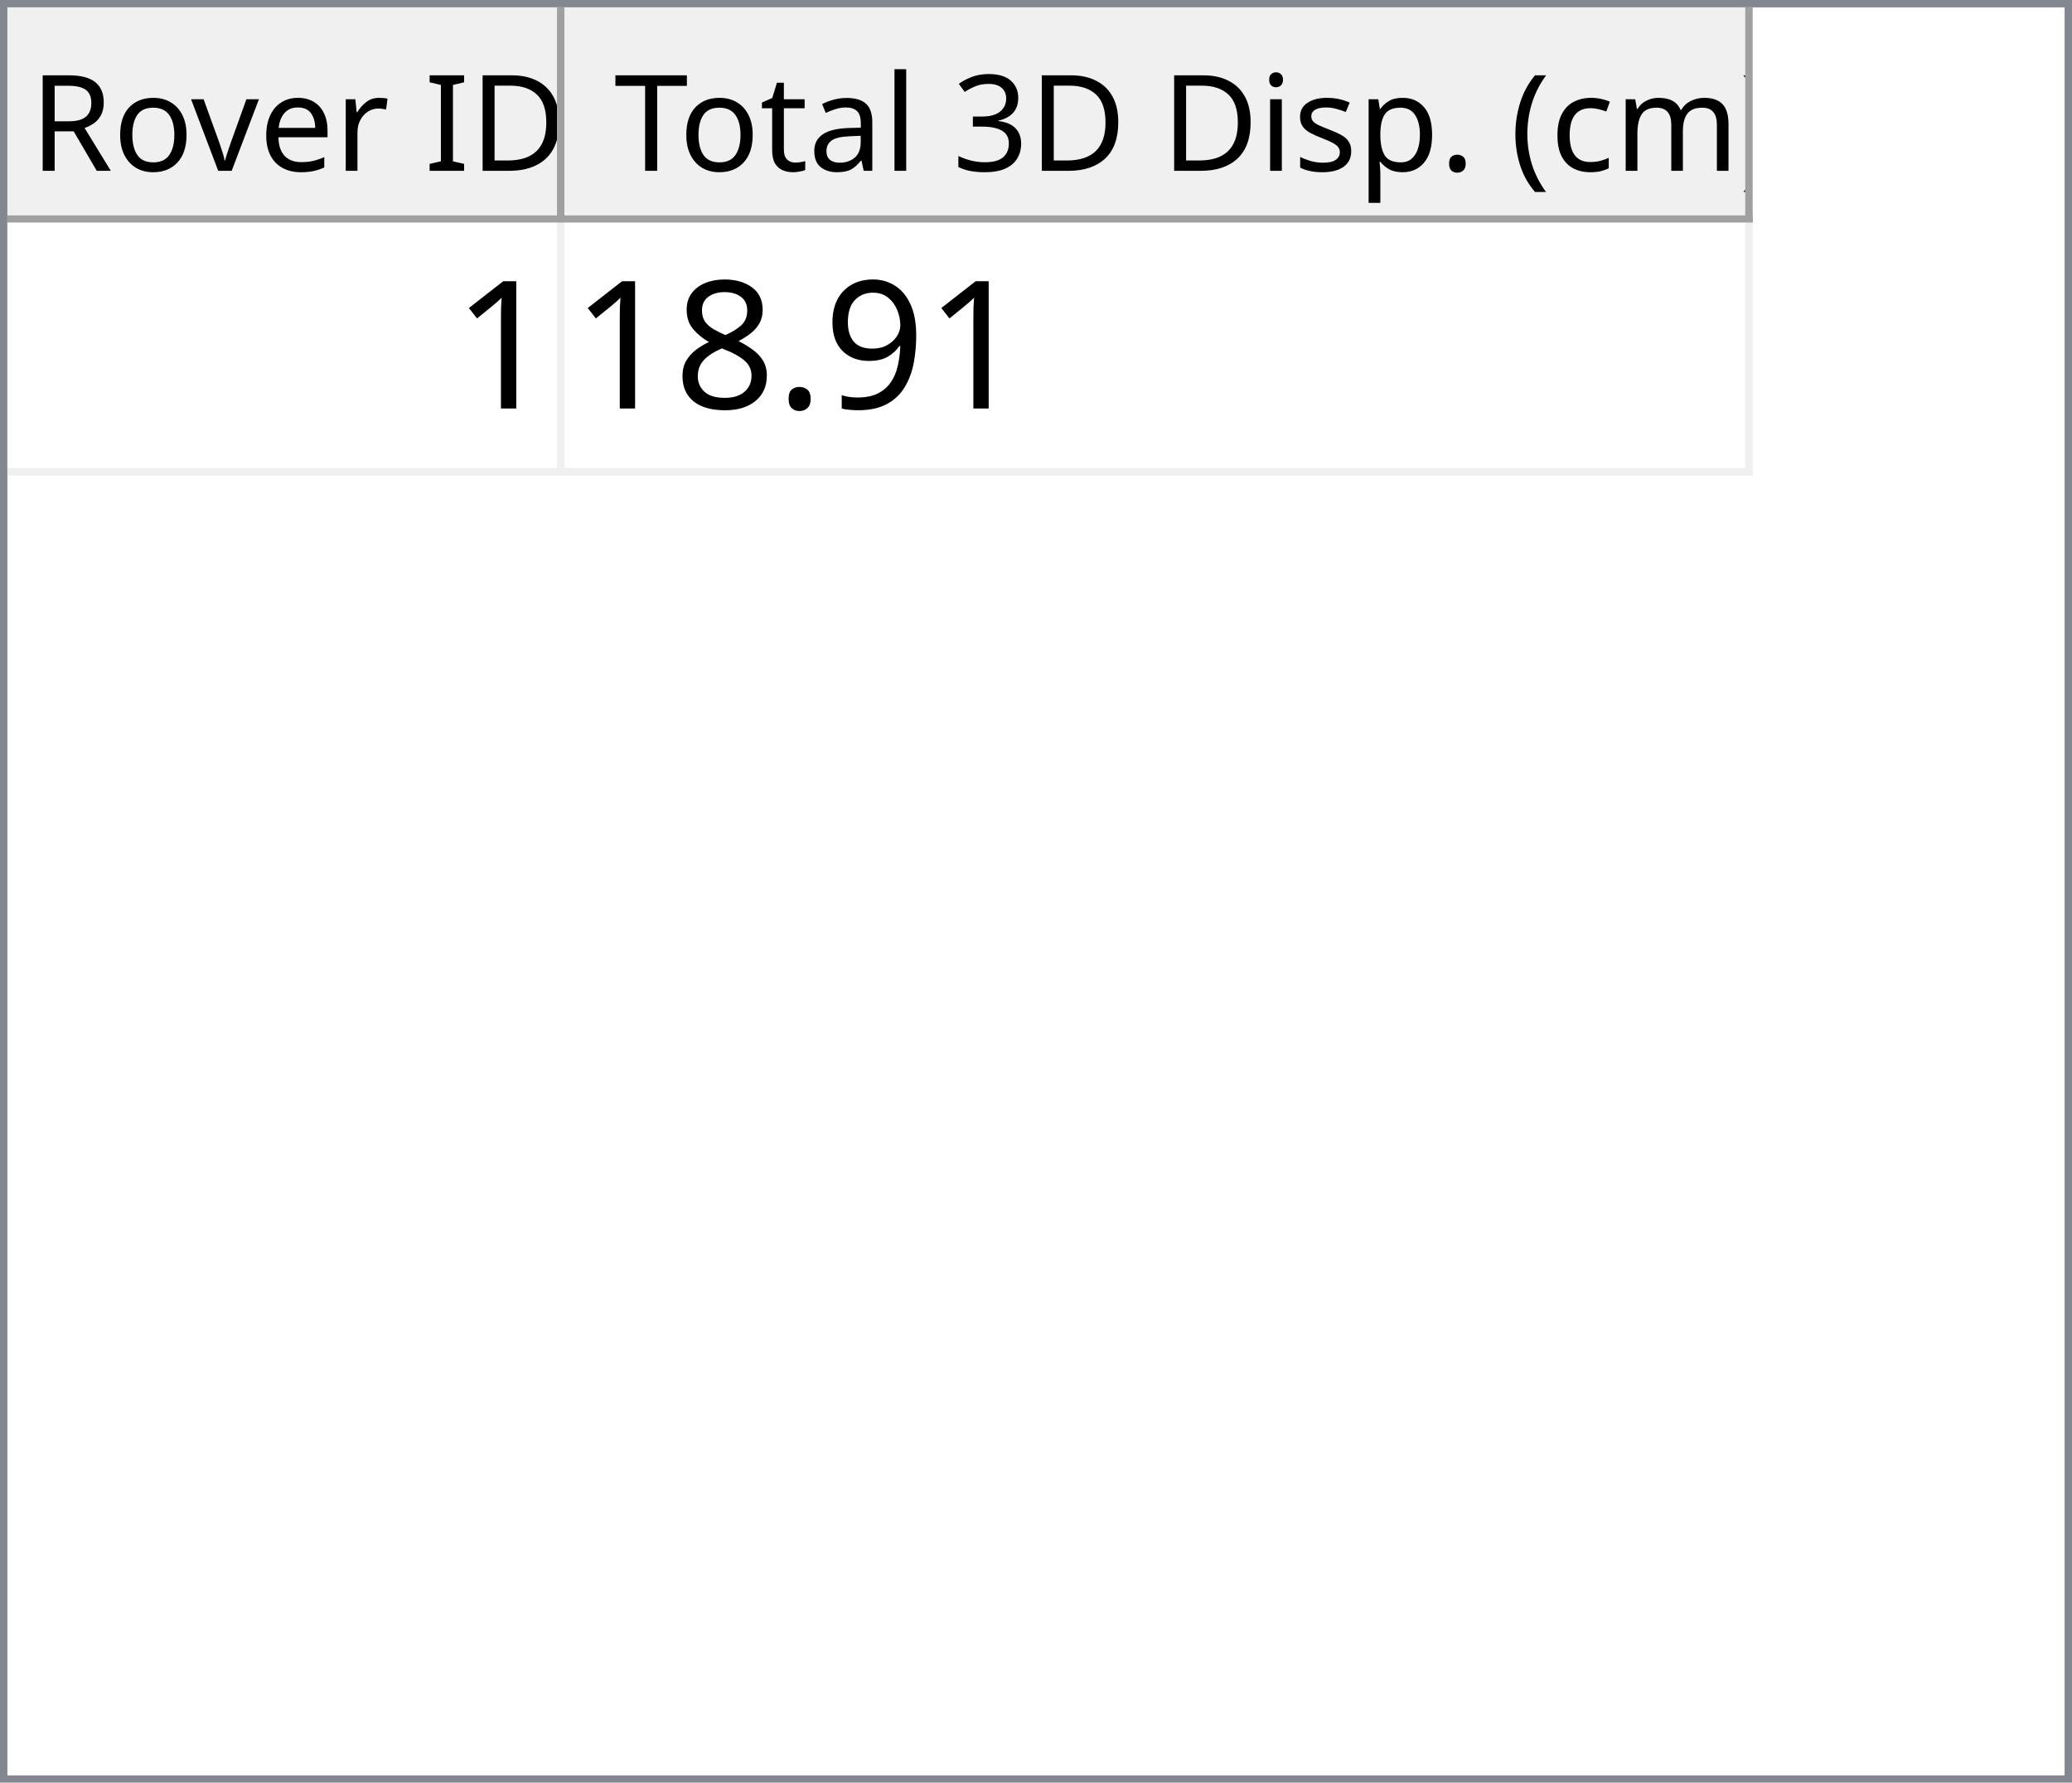
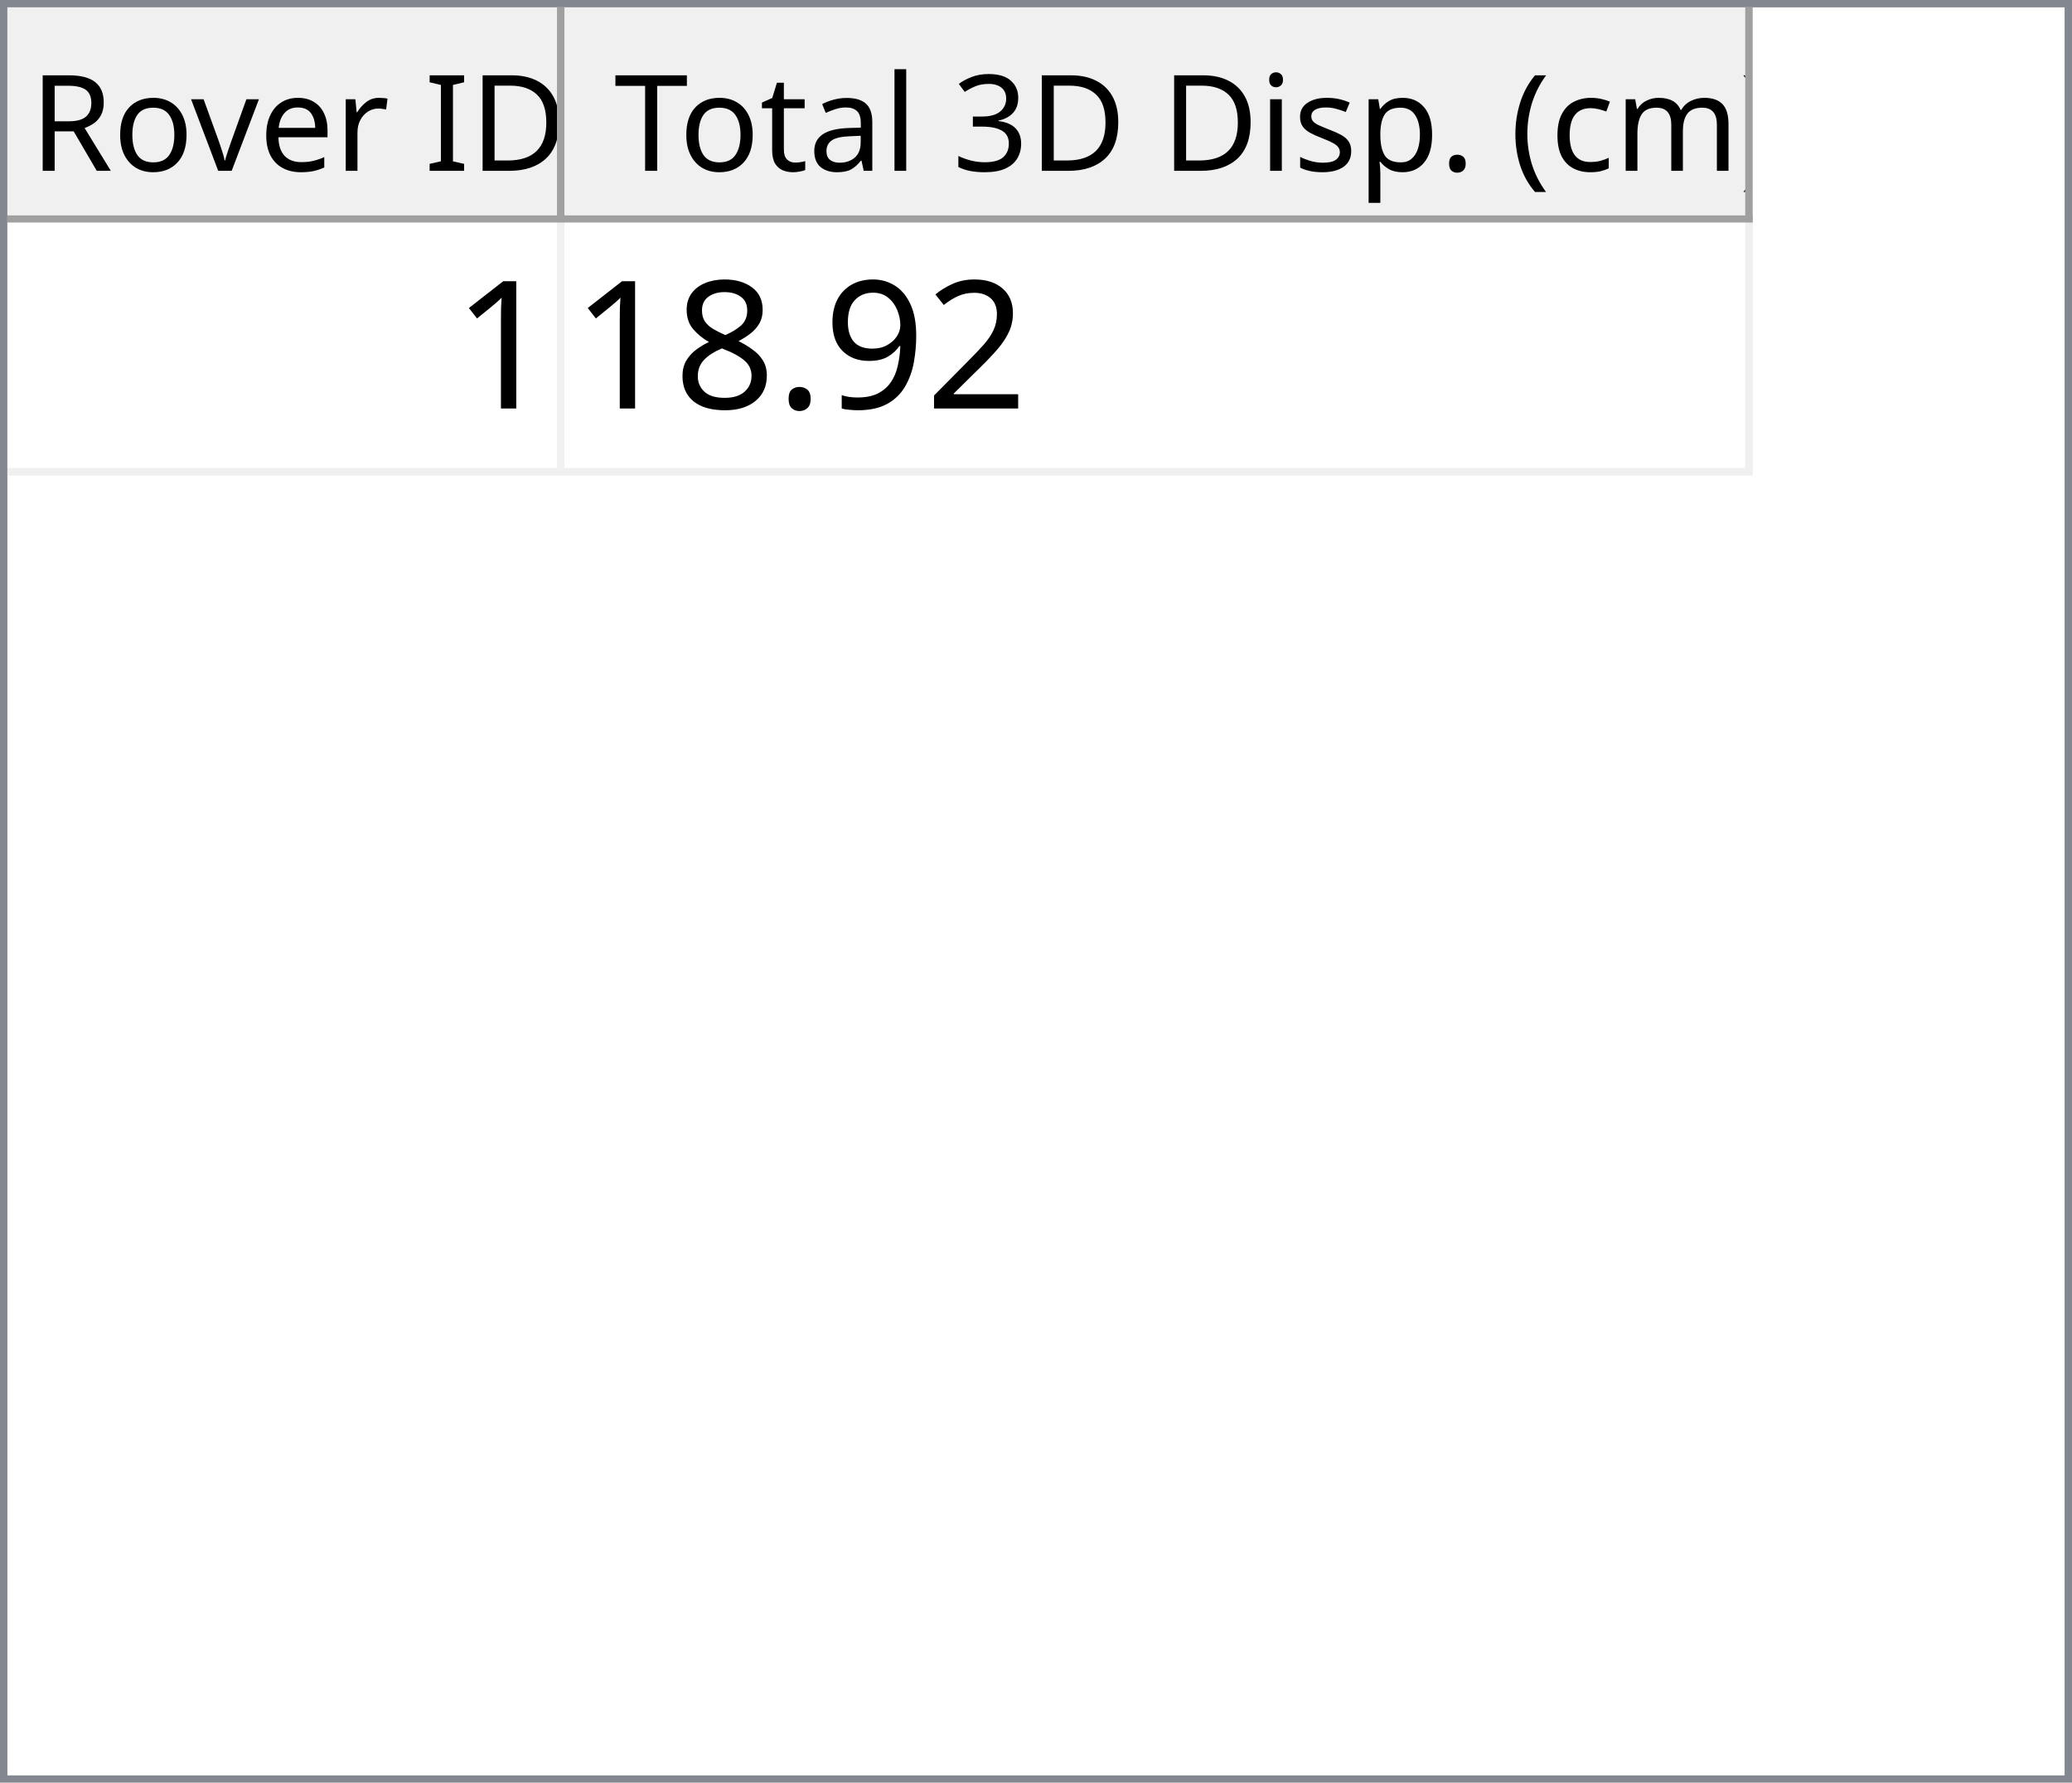
<svg xmlns="http://www.w3.org/2000/svg" style="fill-opacity:1; color-rendering:auto; color-interpolation:auto; text-rendering:auto; stroke:black; stroke-linecap:square; stroke-miterlimit:10; shape-rendering:auto; stroke-opacity:1; fill:black; stroke-dasharray:none; font-weight:normal; stroke-width:1; font-family:'Dialog'; font-style:normal; stroke-linejoin:miter; font-size:12px; stroke-dashoffset:0; image-rendering:auto;" width="279" height="240">
  <defs id="genericDefs" />
  <g>
    <defs id="defs1">
      <clipPath clipPathUnits="userSpaceOnUse" id="clipPath1">
        <path d="M0 0 L279 0 L279 240 L0 240 L0 0 Z" />
      </clipPath>
      <clipPath clipPathUnits="userSpaceOnUse" id="clipPath2">
        <path d="M0 0 L0 240 L279 240 L279 0 Z" />
      </clipPath>
      <clipPath clipPathUnits="userSpaceOnUse" id="clipPath3">
        <path d="M0 0 L0 29 L277 29 L277 0 Z" />
      </clipPath>
      <clipPath clipPathUnits="userSpaceOnUse" id="clipPath4">
        <path d="M0 0 L0 29 L75 29 L75 0 Z" />
      </clipPath>
      <clipPath clipPathUnits="userSpaceOnUse" id="clipPath5">
        <path d="M1 1 L1 28 L74 28 L74 1 Z" />
      </clipPath>
      <clipPath clipPathUnits="userSpaceOnUse" id="clipPath6">
        <path d="M0 0 L0 27 L73 27 L73 0 Z" />
      </clipPath>
      <clipPath clipPathUnits="userSpaceOnUse" id="clipPath7">
        <path d="M-0.5 -0.5 L-0.5 28.5 L74.5 28.5 L74.5 -0.5 Z" />
      </clipPath>
      <clipPath clipPathUnits="userSpaceOnUse" id="clipPath8">
        <path d="M0 0 L0 29 L160 29 L160 0 Z" />
      </clipPath>
      <clipPath clipPathUnits="userSpaceOnUse" id="clipPath9">
        <path d="M1 1 L1 28 L159 28 L159 1 Z" />
      </clipPath>
      <clipPath clipPathUnits="userSpaceOnUse" id="clipPath10">
        <path d="M0 0 L0 27 L158 27 L158 0 Z" />
      </clipPath>
      <clipPath clipPathUnits="userSpaceOnUse" id="clipPath11">
        <path d="M-0.5 -0.5 L-0.5 28.5 L159.5 28.5 L159.5 -0.5 Z" />
      </clipPath>
      <clipPath clipPathUnits="userSpaceOnUse" id="clipPath12">
        <path d="M0 0 L0 209 L277 209 L277 0 Z" />
      </clipPath>
      <clipPath clipPathUnits="userSpaceOnUse" id="clipPath13">
        <path d="M0 0 L0 34 L235 34 L235 0 Z" />
      </clipPath>
      <clipPath clipPathUnits="userSpaceOnUse" id="clipPath14">
        <path d="M-0.5 -0.5 L-0.5 33.5 L234.5 33.5 L234.5 -0.5 Z" />
      </clipPath>
      <clipPath clipPathUnits="userSpaceOnUse" id="clipPath15">
        <path d="M0 0 L0 33 L74 33 L74 0 Z" />
      </clipPath>
      <clipPath clipPathUnits="userSpaceOnUse" id="clipPath16">
        <path d="M0 0 L0 33 L159 33 L159 0 Z" />
      </clipPath>
      <font horiz-adv-x="64.551" id="font1">
        <font-face ascent="107.91" descent="25.098" units-per-em="100" style="font-style:normal; font-family:Segoe UI; font-weight:normal;" />
        <missing-glyph horiz-adv-x="64.551" d="M8.109 0 L8.109 68.266 L56.453 68.266 L56.453 0 L8.109 0 ZM15.328 7.234 L49.219 7.234 L49.219 61.031 L15.328 61.031 L15.328 7.234 Z" />
        <glyph unicode="D" horiz-adv-x="70.117" d="M9.188 0 L9.188 70.016 L28.516 70.016 Q65.531 70.016 65.531 35.891 Q65.531 19.672 55.25 9.836 Q44.969 0 27.734 0 L9.188 0 ZM17.391 62.594 L17.391 7.422 L27.828 7.422 Q41.609 7.422 49.273 14.797 Q56.938 22.172 56.938 35.688 Q56.938 62.594 28.328 62.594 L17.391 62.594 Z" />
        <glyph unicode="I" horiz-adv-x="26.611" d="M17.391 0 L9.188 0 L9.188 70.016 L17.391 70.016 L17.391 0 Z" />
        <glyph unicode=" " horiz-adv-x="27.393" d="" />
        <glyph unicode="r" horiz-adv-x="34.766" d="M34.188 41.891 Q32.078 43.5 28.125 43.5 Q23 43.5 19.555 38.672 Q16.109 33.844 16.109 25.484 L16.109 0 L8.109 0 L8.109 50 L16.109 50 L16.109 39.703 L16.312 39.703 Q18.016 44.969 21.531 47.922 Q25.047 50.875 29.391 50.875 Q32.516 50.875 34.188 50.203 L34.188 41.891 Z" />
        <glyph unicode="e" horiz-adv-x="52.295" d="M48.297 23 L12.984 23 Q13.188 14.656 17.484 10.109 Q21.781 5.562 29.297 5.562 Q37.75 5.562 44.828 11.141 L44.828 3.609 Q38.234 -1.172 27.391 -1.172 Q16.797 -1.172 10.742 5.641 Q4.688 12.453 4.688 24.812 Q4.688 36.469 11.305 43.82 Q17.922 51.172 27.734 51.172 Q37.547 51.172 42.922 44.828 Q48.297 38.484 48.297 27.203 L48.297 23 ZM40.094 29.781 Q40.047 36.719 36.75 40.578 Q33.453 44.438 27.594 44.438 Q21.922 44.438 17.969 40.383 Q14.016 36.328 13.094 29.781 L40.094 29.781 Z" />
        <glyph unicode="v" horiz-adv-x="47.9" d="M47.406 50 L27.484 0 L19.625 0 L0.688 50 L9.469 50 L22.172 13.672 Q23.578 9.672 23.922 6.688 L24.125 6.688 Q24.609 10.453 25.688 13.484 L38.969 50 L47.406 50 Z" />
        <glyph unicode="o" horiz-adv-x="58.594" d="M29 -1.172 Q17.922 -1.172 11.305 5.836 Q4.688 12.844 4.688 24.422 Q4.688 37.016 11.57 44.094 Q18.453 51.172 30.172 51.172 Q41.359 51.172 47.633 44.289 Q53.906 37.406 53.906 25.203 Q53.906 13.234 47.141 6.031 Q40.375 -1.172 29 -1.172 ZM29.594 44.438 Q21.875 44.438 17.383 39.188 Q12.891 33.938 12.891 24.703 Q12.891 15.828 17.43 10.695 Q21.969 5.562 29.594 5.562 Q37.359 5.562 41.531 10.594 Q45.703 15.625 45.703 24.906 Q45.703 34.281 41.531 39.359 Q37.359 44.438 29.594 44.438 Z" />
        <glyph unicode="R" horiz-adv-x="59.814" d="M59.375 0 L49.609 0 L37.891 19.625 Q36.281 22.359 34.766 24.289 Q33.25 26.219 31.664 27.438 Q30.078 28.656 28.25 29.219 Q26.422 29.781 24.125 29.781 L17.391 29.781 L17.391 0 L9.188 0 L9.188 70.016 L30.078 70.016 Q34.672 70.016 38.555 68.867 Q42.438 67.719 45.289 65.375 Q48.141 63.031 49.758 59.547 Q51.375 56.062 51.375 51.375 Q51.375 47.703 50.273 44.656 Q49.172 41.609 47.148 39.211 Q45.125 36.812 42.266 35.133 Q39.406 33.453 35.844 32.516 L35.844 32.328 Q37.594 31.547 38.891 30.547 Q40.188 29.547 41.359 28.18 Q42.531 26.812 43.68 25.078 Q44.828 23.344 46.234 21.047 L59.375 0 ZM17.391 62.594 L17.391 37.203 L28.516 37.203 Q31.594 37.203 34.203 38.133 Q36.812 39.062 38.719 40.797 Q40.625 42.531 41.703 45.047 Q42.781 47.562 42.781 50.688 Q42.781 56.297 39.141 59.445 Q35.5 62.594 28.609 62.594 L17.391 62.594 Z" />
        <glyph unicode=")" horiz-adv-x="30.176" d="M8.297 -15.922 L1.172 -15.922 Q16.406 2.344 16.406 26.812 Q16.406 51.469 1.078 70.016 L8.297 70.016 Q23.531 52.156 23.531 26.703 Q23.531 1.375 8.297 -15.922 Z" />
        <glyph unicode="m" horiz-adv-x="86.133" d="M79.109 0 L71.094 0 L71.094 28.719 Q71.094 37.016 68.531 40.727 Q65.969 44.438 59.906 44.438 Q54.781 44.438 51.195 39.75 Q47.609 35.062 47.609 28.516 L47.609 0 L39.594 0 L39.594 29.688 Q39.594 44.438 28.219 44.438 Q22.953 44.438 19.531 40.016 Q16.109 35.594 16.109 28.516 L16.109 0 L8.109 0 L8.109 50 L16.109 50 L16.109 42.094 L16.312 42.094 Q21.625 51.172 31.844 51.172 Q36.969 51.172 40.773 48.312 Q44.578 45.453 46 40.828 Q51.562 51.172 62.594 51.172 Q79.109 51.172 79.109 30.812 L79.109 0 Z" />
        <glyph unicode="c" horiz-adv-x="46.191" d="M42.188 2.297 Q36.422 -1.172 28.516 -1.172 Q17.828 -1.172 11.258 5.789 Q4.688 12.75 4.688 23.828 Q4.688 36.188 11.766 43.68 Q18.844 51.172 30.672 51.172 Q37.25 51.172 42.281 48.734 L42.281 40.531 Q36.719 44.438 30.375 44.438 Q22.703 44.438 17.797 38.945 Q12.891 33.453 12.891 24.516 Q12.891 15.719 17.508 10.641 Q22.125 5.562 29.891 5.562 Q36.422 5.562 42.188 9.906 L42.188 2.297 Z" />
        <glyph unicode="(" horiz-adv-x="30.176" d="M29.109 -15.922 L21.969 -15.922 Q6.844 1.375 6.844 26.703 Q6.844 52.156 21.969 70.016 L29.203 70.016 Q13.875 51.469 13.875 26.812 Q13.875 2.344 29.109 -15.922 Z" />
        <glyph unicode="." horiz-adv-x="21.68" d="M10.891 -1.078 Q8.641 -1.078 7.055 0.539 Q5.469 2.156 5.469 4.391 Q5.469 6.641 7.055 8.273 Q8.641 9.906 10.891 9.906 Q13.188 9.906 14.797 8.273 Q16.406 6.641 16.406 4.391 Q16.406 2.156 14.797 0.539 Q13.188 -1.078 10.891 -1.078 Z" />
        <glyph unicode="p" horiz-adv-x="58.789" d="M16.312 7.234 L16.109 7.234 L16.109 -23 L8.109 -23 L8.109 50 L16.109 50 L16.109 41.219 L16.312 41.219 Q22.219 51.172 33.594 51.172 Q43.266 51.172 48.688 44.461 Q54.109 37.75 54.109 26.469 Q54.109 13.922 48 6.375 Q41.891 -1.172 31.297 -1.172 Q21.578 -1.172 16.312 7.234 ZM16.109 27.391 L16.109 20.406 Q16.109 14.203 20.141 9.883 Q24.172 5.562 30.375 5.562 Q37.641 5.562 41.773 11.133 Q45.906 16.703 45.906 26.609 Q45.906 34.969 42.047 39.703 Q38.188 44.438 31.594 44.438 Q24.609 44.438 20.359 39.578 Q16.109 34.719 16.109 27.391 Z" />
        <glyph unicode="s" horiz-adv-x="42.432" d="M5.078 1.812 L5.078 10.406 Q11.625 5.562 19.484 5.562 Q30.031 5.562 30.031 12.594 Q30.031 14.594 29.125 15.992 Q28.219 17.391 26.68 18.461 Q25.141 19.531 23.07 20.383 Q21 21.234 18.609 22.172 Q15.281 23.484 12.766 24.828 Q10.25 26.172 8.57 27.859 Q6.891 29.547 6.031 31.695 Q5.172 33.844 5.172 36.719 Q5.172 40.234 6.789 42.945 Q8.406 45.656 11.086 47.484 Q13.766 49.312 17.211 50.242 Q20.656 51.172 24.312 51.172 Q30.812 51.172 35.938 48.922 L35.938 40.828 Q30.422 44.438 23.25 44.438 Q21 44.438 19.195 43.922 Q17.391 43.406 16.094 42.477 Q14.797 41.547 14.086 40.258 Q13.375 38.969 13.375 37.406 Q13.375 35.453 14.086 34.133 Q14.797 32.812 16.164 31.789 Q17.531 30.766 19.484 29.938 Q21.438 29.109 23.922 28.125 Q27.25 26.859 29.883 25.516 Q32.516 24.172 34.375 22.484 Q36.234 20.797 37.234 18.602 Q38.234 16.406 38.234 13.375 Q38.234 9.672 36.602 6.938 Q34.969 4.203 32.234 2.398 Q29.5 0.594 25.93 -0.289 Q22.359 -1.172 18.453 -1.172 Q10.75 -1.172 5.078 1.812 Z" />
        <glyph unicode="i" horiz-adv-x="24.219" d="M12.203 62.703 Q10.062 62.703 8.547 64.164 Q7.031 65.625 7.031 67.875 Q7.031 70.125 8.547 71.609 Q10.062 73.094 12.203 73.094 Q14.406 73.094 15.945 71.609 Q17.484 70.125 17.484 67.875 Q17.484 65.719 15.945 64.211 Q14.406 62.703 12.203 62.703 ZM16.109 0 L8.109 0 L8.109 50 L16.109 50 L16.109 0 Z" />
        <glyph unicode="3" horiz-adv-x="53.906" d="M46.531 19.828 Q46.531 15.094 44.75 11.211 Q42.969 7.328 39.719 4.57 Q36.469 1.812 31.93 0.297 Q27.391 -1.219 21.922 -1.219 Q11.922 -1.219 6 2.594 L6 11.188 Q13.094 5.609 22.219 5.609 Q25.875 5.609 28.828 6.539 Q31.781 7.469 33.906 9.227 Q36.031 10.984 37.18 13.477 Q38.328 15.969 38.328 19.094 Q38.328 32.812 18.797 32.812 L12.984 32.812 L12.984 39.594 L18.5 39.594 Q35.797 39.594 35.797 52.484 Q35.797 64.406 22.609 64.406 Q15.188 64.406 8.688 59.422 L8.688 67.188 Q15.375 71.188 24.609 71.188 Q29 71.188 32.57 69.969 Q36.141 68.75 38.68 66.555 Q41.219 64.359 42.609 61.281 Q44 58.203 44 54.5 Q44 40.672 30.031 36.719 L30.031 36.531 Q33.594 36.141 36.625 34.797 Q39.656 33.453 41.852 31.305 Q44.047 29.156 45.289 26.25 Q46.531 23.344 46.531 19.828 Z" />
        <glyph unicode="l" horiz-adv-x="24.219" d="M16.109 0 L8.109 0 L8.109 74.031 L16.109 74.031 L16.109 0 Z" />
        <glyph unicode="a" horiz-adv-x="50.879" d="M43.891 0 L35.891 0 L35.891 7.812 L35.688 7.812 Q30.469 -1.172 20.312 -1.172 Q12.844 -1.172 8.617 2.781 Q4.391 6.734 4.391 13.281 Q4.391 27.297 20.906 29.594 L35.891 31.688 Q35.891 44.438 25.594 44.438 Q16.547 44.438 9.281 38.281 L9.281 46.484 Q16.656 51.172 26.266 51.172 Q43.891 51.172 43.891 32.516 L43.891 0 ZM35.891 25.297 L23.828 23.641 Q18.266 22.859 15.43 20.875 Q12.594 18.891 12.594 13.875 Q12.594 10.203 15.211 7.883 Q17.828 5.562 22.172 5.562 Q28.125 5.562 32.008 9.742 Q35.891 13.922 35.891 20.312 L35.891 25.297 Z" />
        <glyph unicode="t" horiz-adv-x="33.887" d="M31.297 0.484 Q28.469 -1.078 23.828 -1.078 Q10.688 -1.078 10.688 13.578 L10.688 43.172 L2.094 43.172 L2.094 50 L10.688 50 L10.688 62.203 L18.703 64.797 L18.703 50 L31.297 50 L31.297 43.172 L18.703 43.172 L18.703 14.984 Q18.703 9.969 20.414 7.82 Q22.125 5.672 26.078 5.672 Q29.109 5.672 31.297 7.328 L31.297 0.484 Z" />
        <glyph unicode="T" horiz-adv-x="52.393" d="M50.594 62.594 L30.375 62.594 L30.375 0 L22.172 0 L22.172 62.594 L2 62.594 L2 70.016 L50.594 70.016 L50.594 62.594 Z" />
      </font>
      <font horiz-adv-x="75.0" id="font2">
        <font-face ascent="100.537" descent="21.973" units-per-em="100" style="font-style:normal; font-family:sans-serif; font-weight:normal;" />
        <missing-glyph horiz-adv-x="75.0" d="M12.5 0 L12.5 62.5 L62.5 62.5 L62.5 0 L12.5 0 ZM14.062 1.562 L60.938 1.562 L60.938 60.938 L14.062 60.938 L14.062 1.562 Z" />
        <glyph unicode="1" horiz-adv-x="55.615" d="M37.25 0 L28.469 0 L28.469 56 Q25.297 52.984 20.141 49.953 Q14.984 46.922 10.891 45.406 L10.891 53.906 Q18.266 57.375 23.781 62.305 Q29.297 67.234 31.594 71.875 L37.25 71.875 L37.25 0 Z" />
+         <glyph unicode="2" horiz-adv-x="55.615" d="M50.344 8.453 L50.344 0 L3.031 0 Q2.938 3.172 4.047 6.109 Q5.859 10.938 9.836 15.625 Q13.812 20.312 21.344 26.469 Q33.016 36.031 37.117 41.625 Q41.219 47.219 41.219 52.203 Q41.219 57.422 37.477 61.008 Q33.734 64.594 27.734 64.594 Q21.391 64.594 17.578 60.789 Q13.766 56.984 13.719 50.25 L4.688 51.172 Q5.609 61.281 11.664 66.578 Q17.719 71.875 27.938 71.875 Q38.234 71.875 44.242 66.164 Q50.25 60.453 50.25 52 Q50.25 47.703 48.492 43.555 Q46.734 39.406 42.656 34.812 Q38.578 30.219 29.109 22.219 Q21.188 15.578 18.945 13.211 Q16.703 10.844 15.234 8.453 L50.344 8.453 Z" />
        <glyph unicode="9" horiz-adv-x="55.615" d="M5.469 16.547 L13.922 17.328 Q14.984 11.375 18.016 8.688 Q21.047 6 25.781 6 Q29.828 6 32.883 7.859 Q35.938 9.719 37.891 12.82 Q39.844 15.922 41.164 21.195 Q42.484 26.469 42.484 31.938 Q42.484 32.516 42.438 33.688 Q39.797 29.5 35.234 26.883 Q30.672 24.266 25.344 24.266 Q16.453 24.266 10.305 30.711 Q4.156 37.156 4.156 47.703 Q4.156 58.594 10.578 65.234 Q17 71.875 26.656 71.875 Q33.641 71.875 39.43 68.117 Q45.219 64.359 48.219 57.398 Q51.219 50.438 51.219 37.25 Q51.219 23.531 48.242 15.406 Q45.266 7.281 39.383 3.031 Q33.5 -1.219 25.594 -1.219 Q17.188 -1.219 11.867 3.445 Q6.547 8.109 5.469 16.547 ZM41.453 48.141 Q41.453 55.719 37.43 60.156 Q33.406 64.594 27.734 64.594 Q21.875 64.594 17.531 59.812 Q13.188 55.031 13.188 47.406 Q13.188 40.578 17.312 36.305 Q21.438 32.031 27.484 32.031 Q33.594 32.031 37.523 36.305 Q41.453 40.578 41.453 48.141 Z" />
        <glyph unicode="." horiz-adv-x="27.783" d="M9.078 0 L9.078 10.016 L19.094 10.016 L19.094 0 L9.078 0 Z" />
        <glyph unicode="8" horiz-adv-x="55.615" d="M17.672 38.812 Q12.203 40.828 9.57 44.539 Q6.938 48.25 6.938 53.422 Q6.938 61.234 12.555 66.555 Q18.172 71.875 27.484 71.875 Q36.859 71.875 42.578 66.43 Q48.297 60.984 48.297 53.172 Q48.297 48.188 45.68 44.508 Q43.062 40.828 37.75 38.812 Q44.344 36.672 47.781 31.883 Q51.219 27.094 51.219 20.453 Q51.219 11.281 44.727 5.031 Q38.234 -1.219 27.641 -1.219 Q17.047 -1.219 10.547 5.055 Q4.047 11.328 4.047 20.703 Q4.047 27.688 7.594 32.398 Q11.141 37.109 17.672 38.812 ZM15.922 53.719 Q15.922 48.641 19.195 45.414 Q22.469 42.188 27.688 42.188 Q32.766 42.188 36.016 45.383 Q39.266 48.578 39.266 53.219 Q39.266 58.062 35.914 61.359 Q32.562 64.656 27.594 64.656 Q22.562 64.656 19.242 61.43 Q15.922 58.203 15.922 53.719 ZM13.094 20.656 Q13.094 16.891 14.875 13.375 Q16.656 9.859 20.172 7.93 Q23.688 6 27.734 6 Q34.031 6 38.133 10.055 Q42.234 14.109 42.234 20.359 Q42.234 26.703 38.016 30.859 Q33.797 35.016 27.438 35.016 Q21.234 35.016 17.164 30.914 Q13.094 26.812 13.094 20.656 Z" />
      </font>
    </defs>
    <g style="fill:white; stroke:white;">
      <rect x="0" y="0" width="279" style="clip-path:url(#clipPath1); stroke:none;" height="240" />
    </g>
    <g style="fill:white; text-rendering:optimizeSpeed; color-rendering:optimizeSpeed; image-rendering:optimizeSpeed; shape-rendering:crispEdges; stroke:white; color-interpolation:sRGB;">
      <rect x="0" width="279" height="240" y="0" style="stroke:none;" />
      <path style="stroke:none;" d="M0 240 L279 240 L279 0 L0 0 Z" />
    </g>
    <g style="fill:rgb(240,240,240); font-size:18px; font-family:'Segoe UI'; stroke:rgb(240,240,240);">
      <rect x="0" y="0" width="279" style="clip-path:url(#clipPath2); stroke:none;" height="240" />
    </g>
    <g style="fill:rgb(130,135,144); font-size:18px; font-family:'Segoe UI'; stroke:rgb(130,135,144);">
      <path d="M0 0 L279 0 L279 240 L0 240 L0 0 ZM1 1 L278 1 L278 239 L1 239 L1 1 Z" style="fill-rule:evenodd; clip-path:url(#clipPath2); stroke:none;" />
    </g>
    <g style="fill:white; font-size:18px; font-family:'Segoe UI'; stroke:white;" transform="translate(1,1)">
      <rect x="0" y="0" width="277" style="clip-path:url(#clipPath3); stroke:none;" height="29" />
    </g>
    <g style="fill:rgb(240,240,240); font-size:18px; font-family:'Segoe UI'; stroke:rgb(240,240,240);" transform="translate(1,1)">
      <rect x="0" y="0" width="75" style="clip-path:url(#clipPath4); stroke:none;" height="29" />
    </g>
    <g style="font-family:'Segoe UI'; font-size:18px;" transform="translate(2,2)">
      <text x="2" xml:space="preserve" y="21" style="clip-path:url(#clipPath6); stroke:none;">Rover ID</text>
    </g>
    <g transform="translate(1.5,1.5)" style="fill:rgb(160,160,160); font-size:18px; font-family:'Segoe UI'; stroke:rgb(160,160,160); stroke-linejoin:bevel;">
      <line x1="74" x2="74" y1="0" style="fill:none; clip-path:url(#clipPath7);" y2="28" />
    </g>
    <g transform="matrix(1,0,0,1,1,1) translate(0.5,0.5)" style="fill:rgb(160,160,160); font-size:18px; font-family:'Segoe UI'; stroke:rgb(160,160,160); stroke-linejoin:bevel;">
      <line x1="0" x2="74" y1="28" style="fill:none; clip-path:url(#clipPath7);" y2="28" />
    </g>
    <g style="fill:rgb(240,240,240); font-size:18px; font-family:'Segoe UI'; stroke:rgb(240,240,240);" transform="translate(76,1)">
      <rect x="0" y="0" width="160" style="clip-path:url(#clipPath8); stroke:none;" height="29" />
    </g>
    <g style="font-family:'Segoe UI'; font-size:18px;" transform="translate(77,2)">
      <text x="1" xml:space="preserve" y="21" style="clip-path:url(#clipPath10); stroke:none;"> Total 3D Disp. (cm)</text>
    </g>
    <g transform="translate(76.5,1.5)" style="fill:rgb(160,160,160); font-size:18px; font-family:'Segoe UI'; stroke:rgb(160,160,160); stroke-linejoin:bevel;">
      <line x1="159" x2="159" y1="0" style="fill:none; clip-path:url(#clipPath11);" y2="28" />
    </g>
    <g transform="matrix(1,0,0,1,76,1) translate(0.5,0.5)" style="fill:rgb(160,160,160); font-size:18px; font-family:'Segoe UI'; stroke:rgb(160,160,160); stroke-linejoin:bevel;">
      <line x1="0" x2="159" y1="28" style="fill:none; clip-path:url(#clipPath11);" y2="28" />
    </g>
    <g style="fill:white; font-size:18px; font-family:'Segoe UI'; stroke:white;" transform="translate(1,30)">
      <rect x="0" y="0" width="277" style="clip-path:url(#clipPath12); stroke:none;" height="209" />
    </g>
    <g style="fill:rgb(240,240,240); font-size:24px; font-family:sans-serif; stroke:rgb(240,240,240);" transform="translate(1,30)">
      <rect x="0" y="0" width="235" style="clip-path:url(#clipPath13); stroke:none;" height="34" />
      <line transform="translate(0.5,0.5)" x1="0" x2="234" y1="33" style="clip-path:url(#clipPath14); fill:none; stroke-linejoin:bevel;" y2="33" />
    </g>
    <g transform="matrix(1,0,0,1,1,30) translate(0.5,0.5)" style="fill:rgb(240,240,240); font-size:24px; font-family:sans-serif; stroke:rgb(240,240,240); stroke-linejoin:bevel;">
      <line x1="74" x2="74" y1="0" style="fill:none; clip-path:url(#clipPath14);" y2="33" />
    </g>
    <g transform="matrix(1,0,0,1,1,30) translate(0.5,0.5)" style="fill:rgb(240,240,240); font-size:24px; font-family:sans-serif; stroke:rgb(240,240,240); stroke-linejoin:bevel;">
      <line x1="234" x2="234" y1="0" style="fill:none; clip-path:url(#clipPath14);" y2="33" />
    </g>
    <g style="fill:white; font-size:24px; font-family:sans-serif; stroke:white;" transform="matrix(1,0,0,1,1,30)">
      <rect x="0" y="0" width="74" style="clip-path:url(#clipPath15); stroke:none;" height="33" />
      <text x="60" y="25" style="fill:black; clip-path:url(#clipPath15); stroke:none;" xml:space="preserve">1</text>
    </g>
    <g style="fill:white; font-size:24px; font-family:sans-serif; stroke:white;" transform="matrix(1,0,0,1,1,30) translate(75,0)">
      <rect x="0" y="0" width="159" style="clip-path:url(#clipPath16); stroke:none;" height="33" />
-       <text x="1" y="25" style="fill:black; clip-path:url(#clipPath16); stroke:none;" xml:space="preserve">18.91</text>
+       <text x="1" y="25" style="fill:black; clip-path:url(#clipPath16); stroke:none;" xml:space="preserve">18.92</text>
    </g>
  </g>
</svg>
